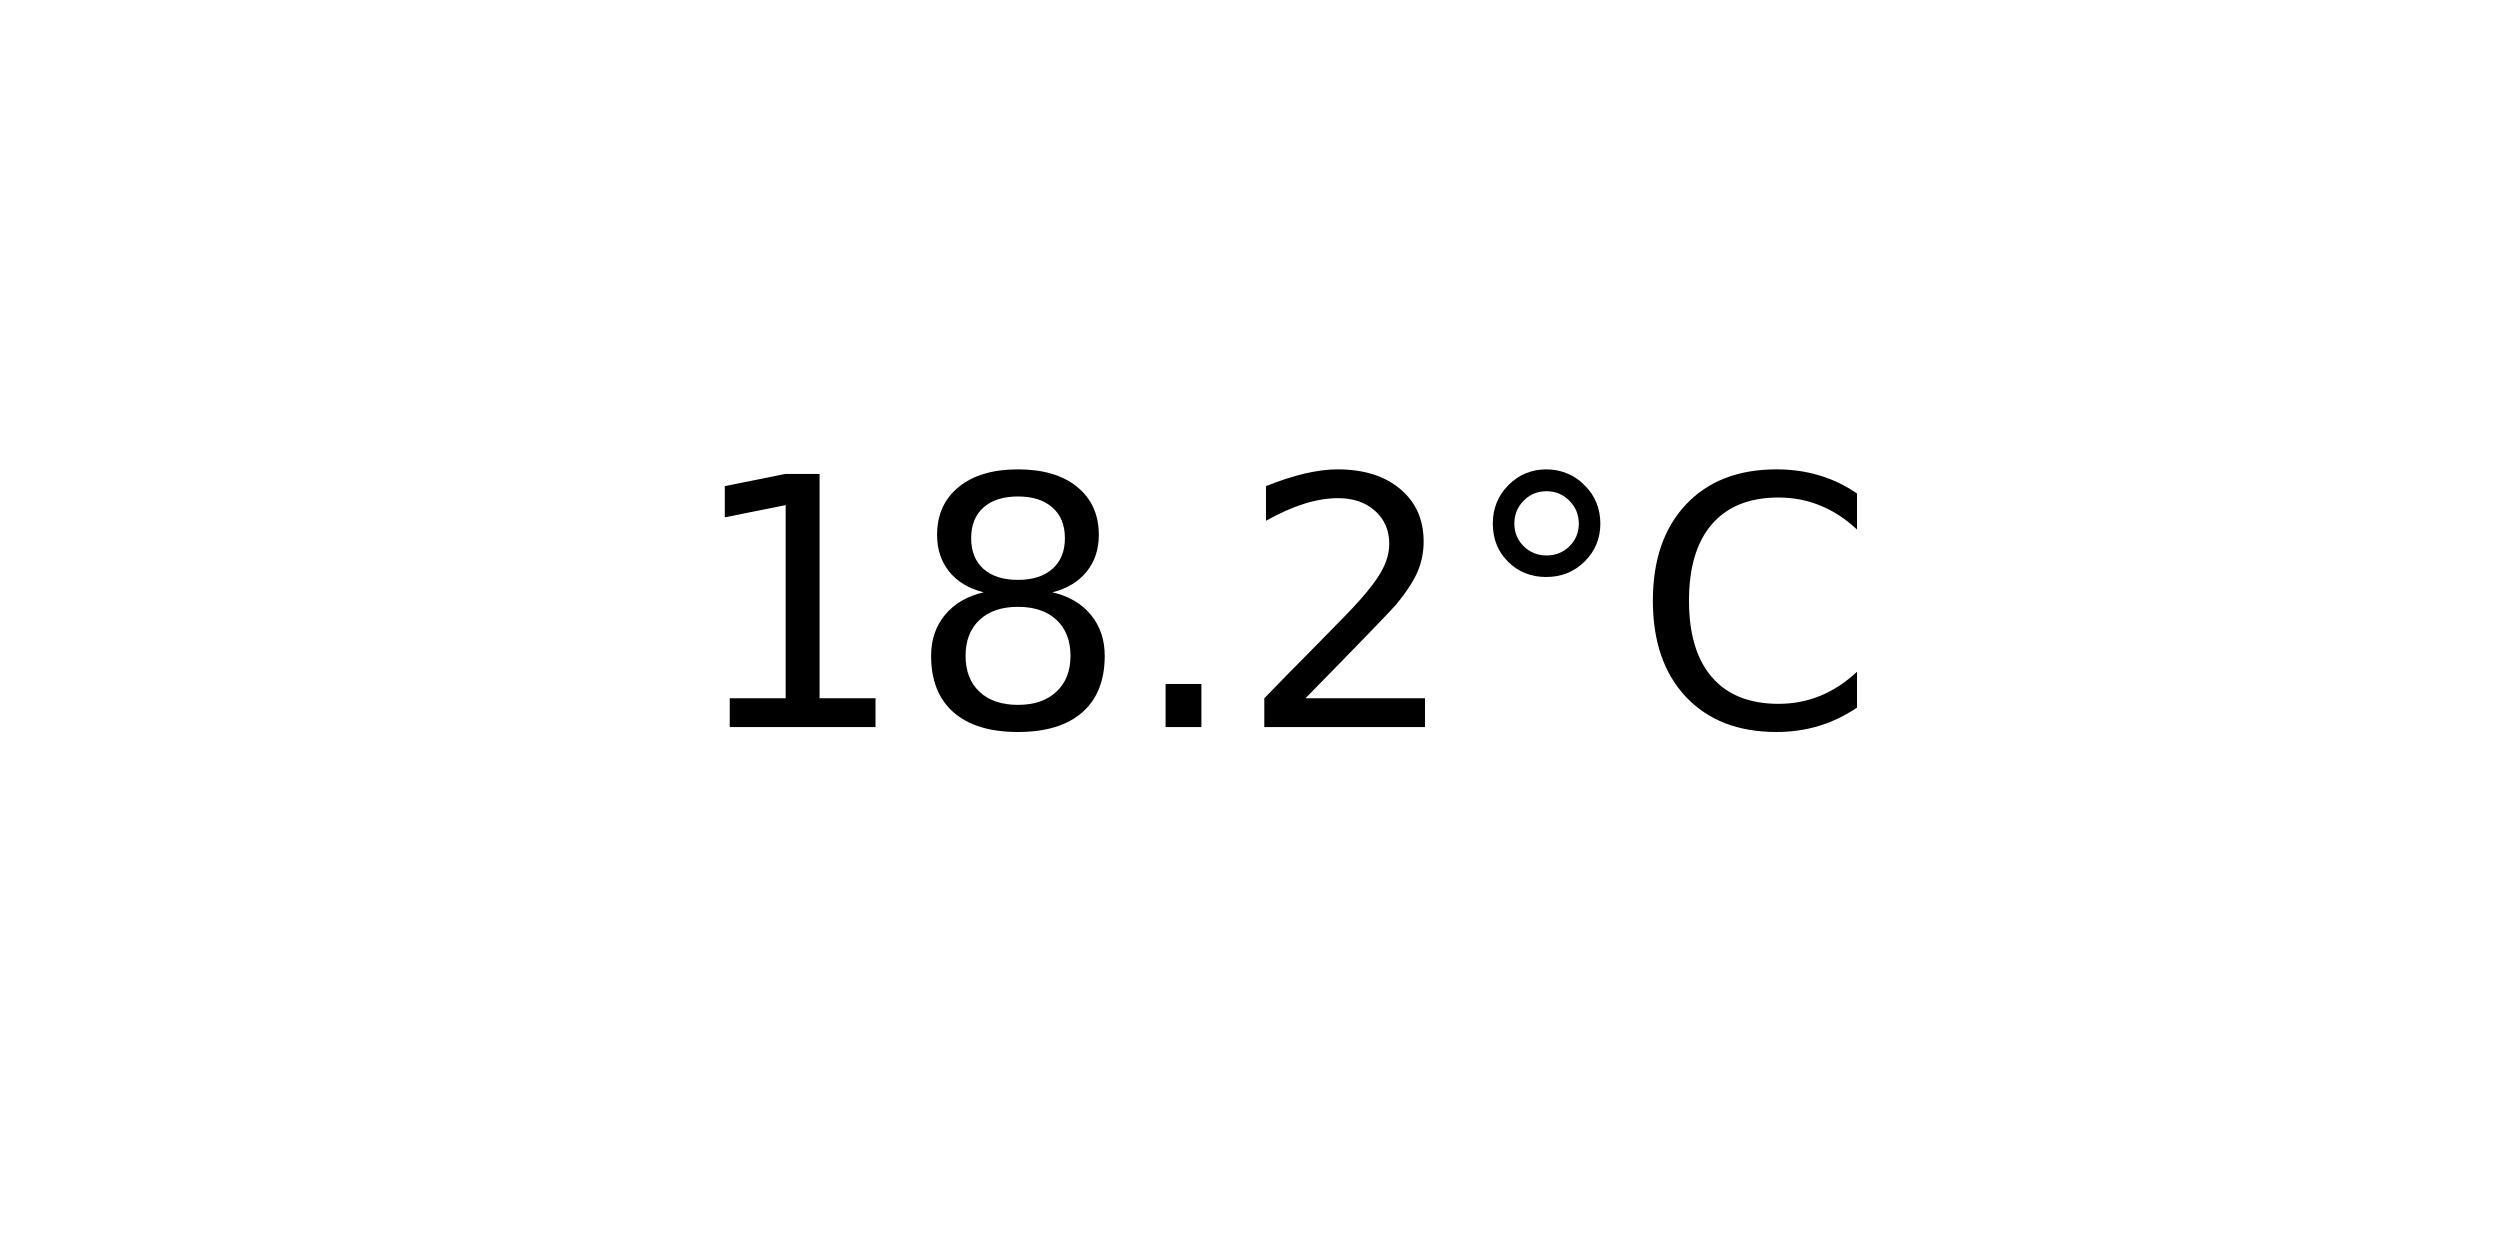
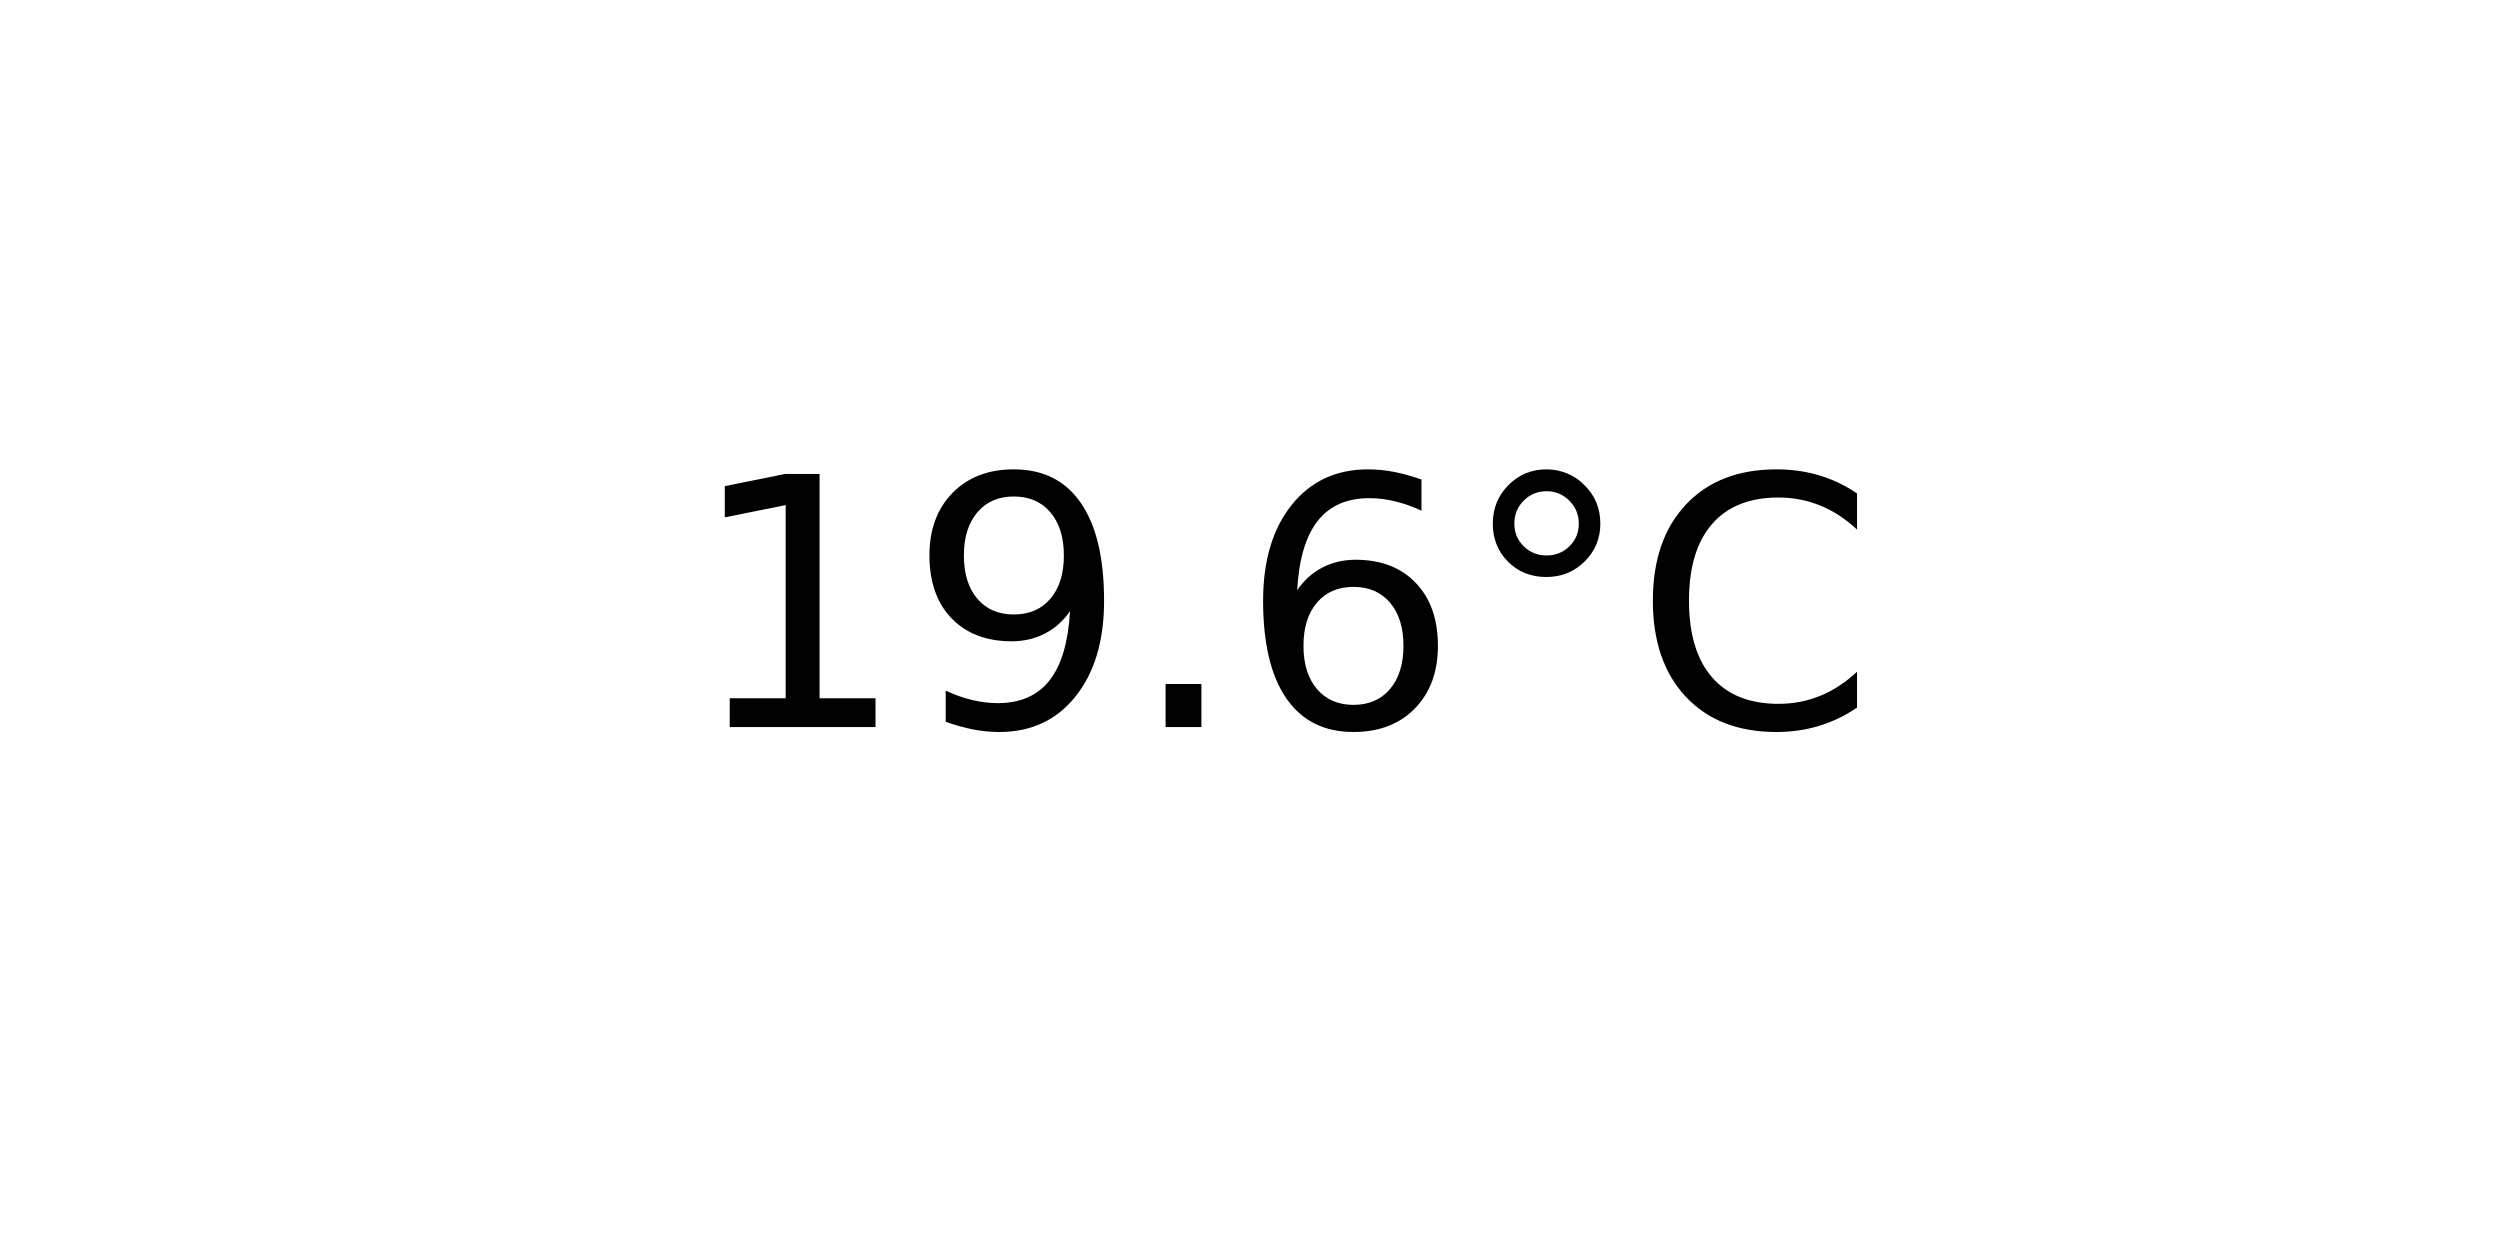
<svg xmlns="http://www.w3.org/2000/svg" xmlns:xlink="http://www.w3.org/1999/xlink" width="72pt" height="36pt" viewBox="0 0 72 36" version="1.1">
  <defs>
    <style type="text/css">*{stroke-linejoin: round; stroke-linecap: butt}</style>
  </defs>
  <g id="figure_1">
    <g id="axes_1">
      <g id="text_1">
        <g transform="translate(19.77578 20.93937) scale(0.1 -0.1)">
          <defs>
            <path id="DejaVuSans-31" d="M 794 531  L 1825 531  L 1825 4091  L 703 3866  L 703 4441  L 1819 4666  L 2450 4666  L 2450 531  L 3481 531  L 3481 0  L 794 0  L 794 531  z " transform="scale(0.015625)" />
-             <path id="DejaVuSans-38" d="M 2034 2216  Q 1584 2216 1326 1975  Q 1069 1734 1069 1313  Q 1069 891 1326 650  Q 1584 409 2034 409  Q 2484 409 2743 651  Q 3003 894 3003 1313  Q 3003 1734 2745 1975  Q 2488 2216 2034 2216  z M 1403 2484  Q 997 2584 770 2862  Q 544 3141 544 3541  Q 544 4100 942 4425  Q 1341 4750 2034 4750  Q 2731 4750 3128 4425  Q 3525 4100 3525 3541  Q 3525 3141 3298 2862  Q 3072 2584 2669 2484  Q 3125 2378 3379 2068  Q 3634 1759 3634 1313  Q 3634 634 3220 271  Q 2806 -91 2034 -91  Q 1263 -91 848 271  Q 434 634 434 1313  Q 434 1759 690 2068  Q 947 2378 1403 2484  z M 1172 3481  Q 1172 3119 1398 2916  Q 1625 2713 2034 2713  Q 2441 2713 2670 2916  Q 2900 3119 2900 3481  Q 2900 3844 2670 4047  Q 2441 4250 2034 4250  Q 1625 4250 1398 4047  Q 1172 3844 1172 3481  z " transform="scale(0.015625)" />
+             <path id="DejaVuSans-39" d="M 703 97  L 703 672  Q 941 559 1184 500  Q 1428 441 1663 441  Q 2288 441 2617 861  Q 2947 1281 2994 2138  Q 2813 1869 2534 1725  Q 2256 1581 1919 1581  Q 1219 1581 811 2004  Q 403 2428 403 3163  Q 403 3881 828 4315  Q 1253 4750 1959 4750  Q 2769 4750 3195 4129  Q 3622 3509 3622 2328  Q 3622 1225 3098 567  Q 2575 -91 1691 -91  Q 1453 -91 1209 -44  Q 966 3 703 97  z M 1959 2075  Q 2384 2075 2632 2365  Q 2881 2656 2881 3163  Q 2881 3666 2632 3958  Q 2384 4250 1959 4250  Q 1534 4250 1286 3958  Q 1038 3666 1038 3163  Q 1038 2656 1286 2365  Q 1534 2075 1959 2075  z " transform="scale(0.015625)" />
            <path id="DejaVuSans-2e" d="M 684 794  L 1344 794  L 1344 0  L 684 0  L 684 794  z " transform="scale(0.015625)" />
-             <path id="DejaVuSans-32" d="M 1228 531  L 3431 531  L 3431 0  L 469 0  L 469 531  Q 828 903 1448 1529  Q 2069 2156 2228 2338  Q 2531 2678 2651 2914  Q 2772 3150 2772 3378  Q 2772 3750 2511 3984  Q 2250 4219 1831 4219  Q 1534 4219 1204 4116  Q 875 4013 500 3803  L 500 4441  Q 881 4594 1212 4672  Q 1544 4750 1819 4750  Q 2544 4750 2975 4387  Q 3406 4025 3406 3419  Q 3406 3131 3298 2873  Q 3191 2616 2906 2266  Q 2828 2175 2409 1742  Q 1991 1309 1228 531  z " transform="scale(0.015625)" />
+             <path id="DejaVuSans-36" d="M 2113 2584  Q 1688 2584 1439 2293  Q 1191 2003 1191 1497  Q 1191 994 1439 701  Q 1688 409 2113 409  Q 2538 409 2786 701  Q 3034 994 3034 1497  Q 3034 2003 2786 2293  Q 2538 2584 2113 2584  z M 3366 4563  L 3366 3988  Q 3128 4100 2886 4159  Q 2644 4219 2406 4219  Q 1781 4219 1451 3797  Q 1122 3375 1075 2522  Q 1259 2794 1537 2939  Q 1816 3084 2150 3084  Q 2853 3084 3261 2657  Q 3669 2231 3669 1497  Q 3669 778 3244 343  Q 2819 -91 2113 -91  Q 1303 -91 875 529  Q 447 1150 447 2328  Q 447 3434 972 4092  Q 1497 4750 2381 4750  Q 2619 4750 2861 4703  Q 3103 4656 3366 4563  z " transform="scale(0.015625)" />
            <path id="DejaVuSans-b0" d="M 1600 4347  Q 1350 4347 1178 4173  Q 1006 4000 1006 3750  Q 1006 3503 1178 3333  Q 1350 3163 1600 3163  Q 1850 3163 2022 3333  Q 2194 3503 2194 3750  Q 2194 3997 2020 4172  Q 1847 4347 1600 4347  z M 1600 4750  Q 1800 4750 1984 4673  Q 2169 4597 2303 4453  Q 2447 4313 2519 4134  Q 2591 3956 2591 3750  Q 2591 3338 2302 3052  Q 2013 2766 1594 2766  Q 1172 2766 890 3047  Q 609 3328 609 3750  Q 609 4169 896 4459  Q 1184 4750 1600 4750  z " transform="scale(0.015625)" />
            <path id="DejaVuSans-43" d="M 4122 4306  L 4122 3641  Q 3803 3938 3442 4084  Q 3081 4231 2675 4231  Q 1875 4231 1450 3742  Q 1025 3253 1025 2328  Q 1025 1406 1450 917  Q 1875 428 2675 428  Q 3081 428 3442 575  Q 3803 722 4122 1019  L 4122 359  Q 3791 134 3420 21  Q 3050 -91 2638 -91  Q 1578 -91 968 557  Q 359 1206 359 2328  Q 359 3453 968 4101  Q 1578 4750 2638 4750  Q 3056 4750 3426 4639  Q 3797 4528 4122 4306  z " transform="scale(0.015625)" />
          </defs>
          <use xlink:href="#DejaVuSans-31" />
-           <use xlink:href="#DejaVuSans-38" x="63.623" />
+           <use xlink:href="#DejaVuSans-39" x="63.623" />
          <use xlink:href="#DejaVuSans-2e" x="127.246" />
-           <use xlink:href="#DejaVuSans-32" x="159.033" />
+           <use xlink:href="#DejaVuSans-36" x="159.033" />
          <use xlink:href="#DejaVuSans-b0" x="222.656" />
          <use xlink:href="#DejaVuSans-43" x="272.656" />
        </g>
      </g>
    </g>
  </g>
</svg>
